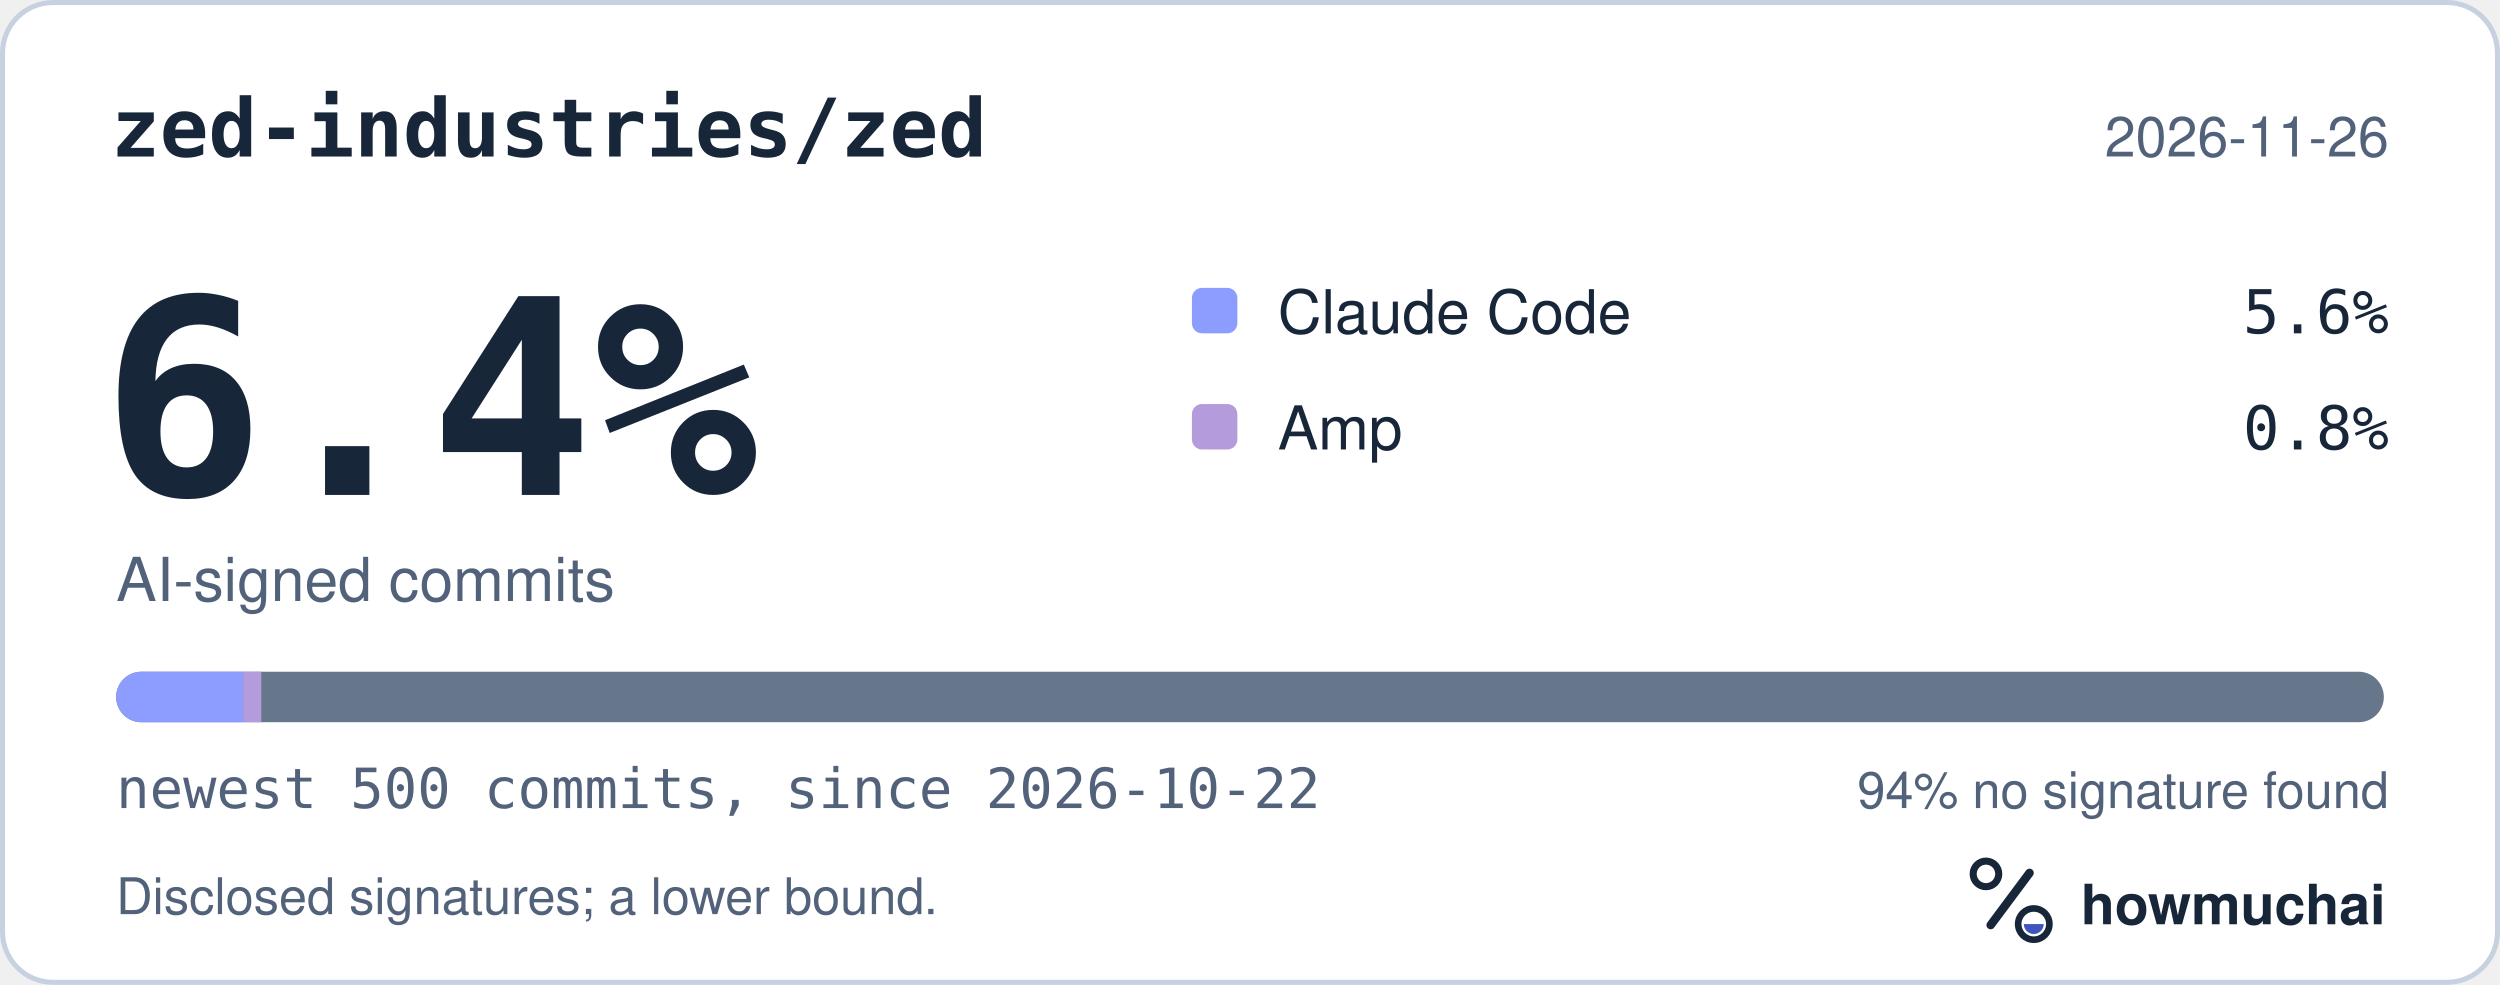
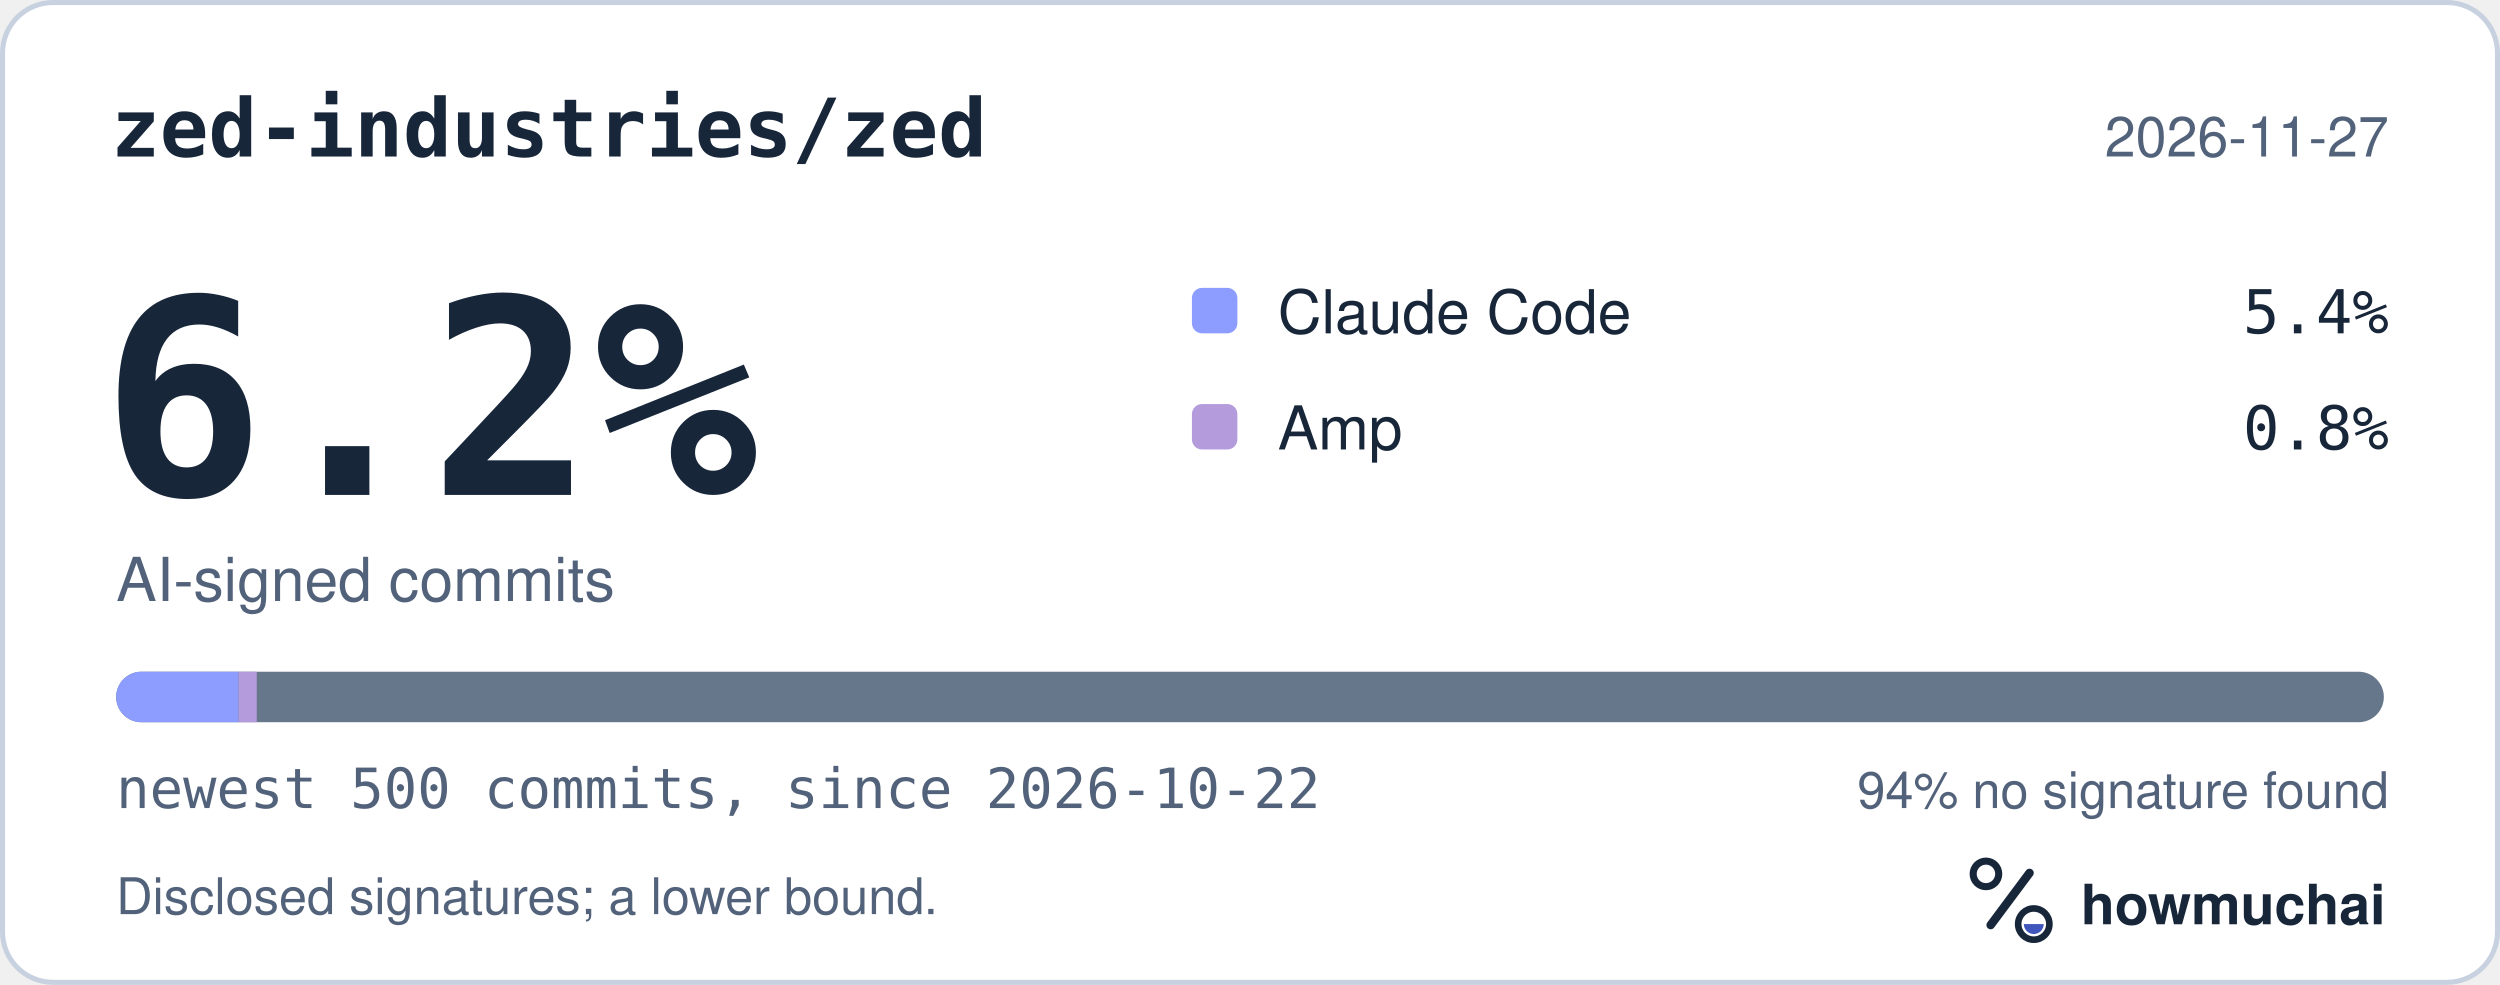
<svg xmlns="http://www.w3.org/2000/svg" width="495" height="195" viewBox="0 0 495 195" role="img" aria-labelledby="hm-t hm-d">
  <rect x="0.5" y="0.5" width="494" height="194" rx="10" fill="#FFFFFF" stroke="#C7D1DF" />
  <text x="22" y="31" fill="#18263A" font-family="ui-monospace, SF Mono, Menlo, Consolas, IBM Plex Mono, monospace" font-size="16" font-weight="600">zed-industries/zed</text>
-   <text x="473" y="31" fill="#52627A" font-family="-apple-system, BlinkMacSystemFont, Segoe UI, Helvetica, Arial, Fira Sans, sans-serif" font-size="11" text-anchor="end">2026-11-26</text>
-   <text x="20" y="98" fill="#18263A" font-family="ui-monospace, SF Mono, Menlo, Consolas, IBM Plex Mono, monospace" font-size="54" font-weight="700">6.4%</text>
+   <text x="473" y="31" fill="#52627A" font-family="-apple-system, BlinkMacSystemFont, Segoe UI, Helvetica, Arial, Fira Sans, sans-serif" font-size="11" text-anchor="end">2026-11-27</text>
+   <text x="20" y="98" fill="#18263A" font-family="ui-monospace, SF Mono, Menlo, Consolas, IBM Plex Mono, monospace" font-size="54" font-weight="700">6.2%</text>
  <text x="23" y="119" fill="#52627A" font-family="-apple-system, BlinkMacSystemFont, Segoe UI, Helvetica, Arial, Fira Sans, sans-serif" font-size="12">AI-signed commits</text>
  <rect x="236" y="57" width="9" height="9" rx="2" fill="#8D9DFF" />
  <text x="253" y="66" fill="#18263A" font-family="-apple-system, BlinkMacSystemFont, Segoe UI, Helvetica, Arial, Fira Sans, sans-serif" font-size="12">Claude Code</text>
-   <text x="473" y="66" fill="#18263A" font-family="ui-monospace, SF Mono, Menlo, Consolas, IBM Plex Mono, monospace" font-size="12" text-anchor="end">5.6%</text>
+   <text x="473" y="66" fill="#18263A" font-family="ui-monospace, SF Mono, Menlo, Consolas, IBM Plex Mono, monospace" font-size="12" text-anchor="end">5.4%</text>
  <rect x="236" y="80" width="9" height="9" rx="2" fill="#B39BDC" />
  <text x="253" y="89" fill="#18263A" font-family="-apple-system, BlinkMacSystemFont, Segoe UI, Helvetica, Arial, Fira Sans, sans-serif" font-size="12">Amp</text>
  <text x="473" y="89" fill="#18263A" font-family="ui-monospace, SF Mono, Menlo, Consolas, IBM Plex Mono, monospace" font-size="12" text-anchor="end">0.8%</text>
  <defs>
    <clipPath id="hm-bar">
      <rect x="23" y="133" width="449" height="10" rx="5" />
    </clipPath>
  </defs>
  <rect x="23" y="133" width="449" height="10" rx="5" fill="#66768B" />
  <g clip-path="url(#hm-bar)">
-     <rect x="23.00" y="133" width="25.14" height="10" fill="#8D9DFF" />
-     <rect x="48.14" y="133" width="3.59" height="10" fill="#B39BDC" />
+     <rect x="23.00" y="133" width="24.25" height="10" fill="#8D9DFF" />
+     <rect x="47.25" y="133" width="3.59" height="10" fill="#B39BDC" />
  </g>
  <text x="23" y="160" fill="#52627A" font-family="ui-monospace, SF Mono, Menlo, Consolas, IBM Plex Mono, monospace" font-size="11">newest 500 commits, since 2026-10-22</text>
  <text x="473" y="160" fill="#52627A" font-family="-apple-system, BlinkMacSystemFont, Segoe UI, Helvetica, Arial, Fira Sans, sans-serif" font-size="10" text-anchor="end">94% no signature found</text>
  <text x="23" y="181" fill="#52627A" font-family="-apple-system, BlinkMacSystemFont, Segoe UI, Helvetica, Arial, Fira Sans, sans-serif" font-size="10">Disclosed signatures; a lower bound.</text>
  <g transform="translate(386 166) scale(0.046875)">
    <circle cx="154" cy="150" r="54" fill="none" stroke="#18263A" stroke-width="30" />
    <path d="M174 366 338 146" fill="none" stroke="#18263A" stroke-width="36" stroke-linecap="round" />
    <circle cx="356" cy="362" r="66" fill="none" stroke="#18263A" stroke-width="28" />
    <path d="M314 362a42 42 0 0 0 84 0Z" fill="#4056BC" />
  </g>
  <text x="412" y="183" fill="#18263A" font-family="-apple-system, BlinkMacSystemFont, Segoe UI, Helvetica, Arial, Fira Sans, sans-serif" font-size="11" font-weight="650">howmuchai</text>
</svg>
